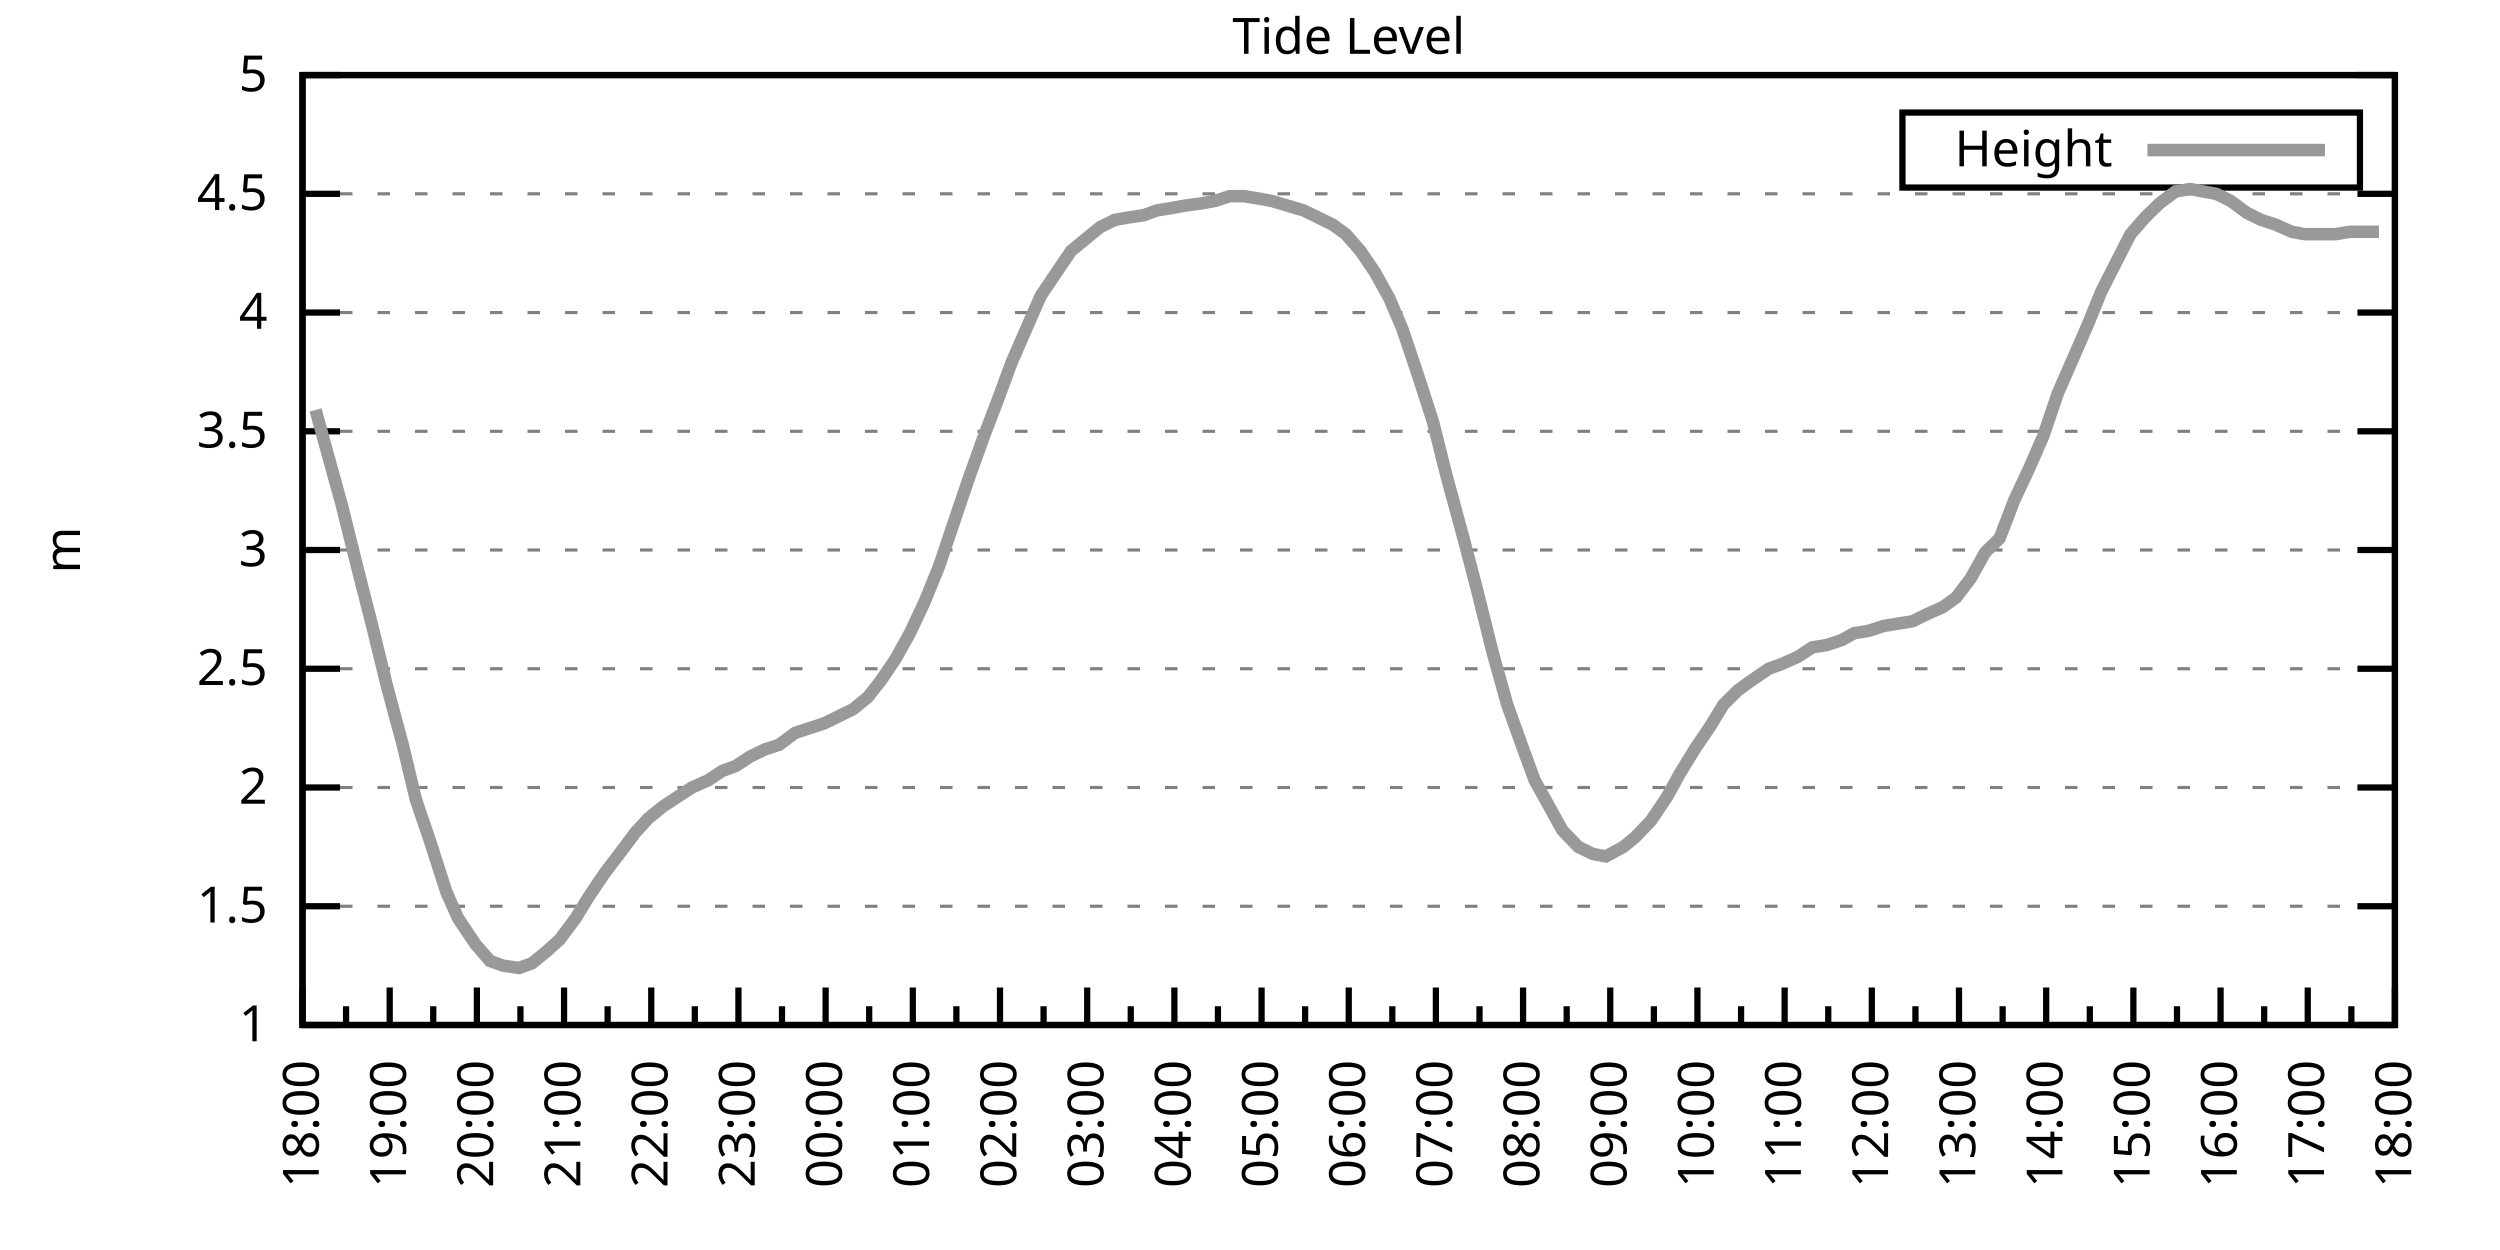
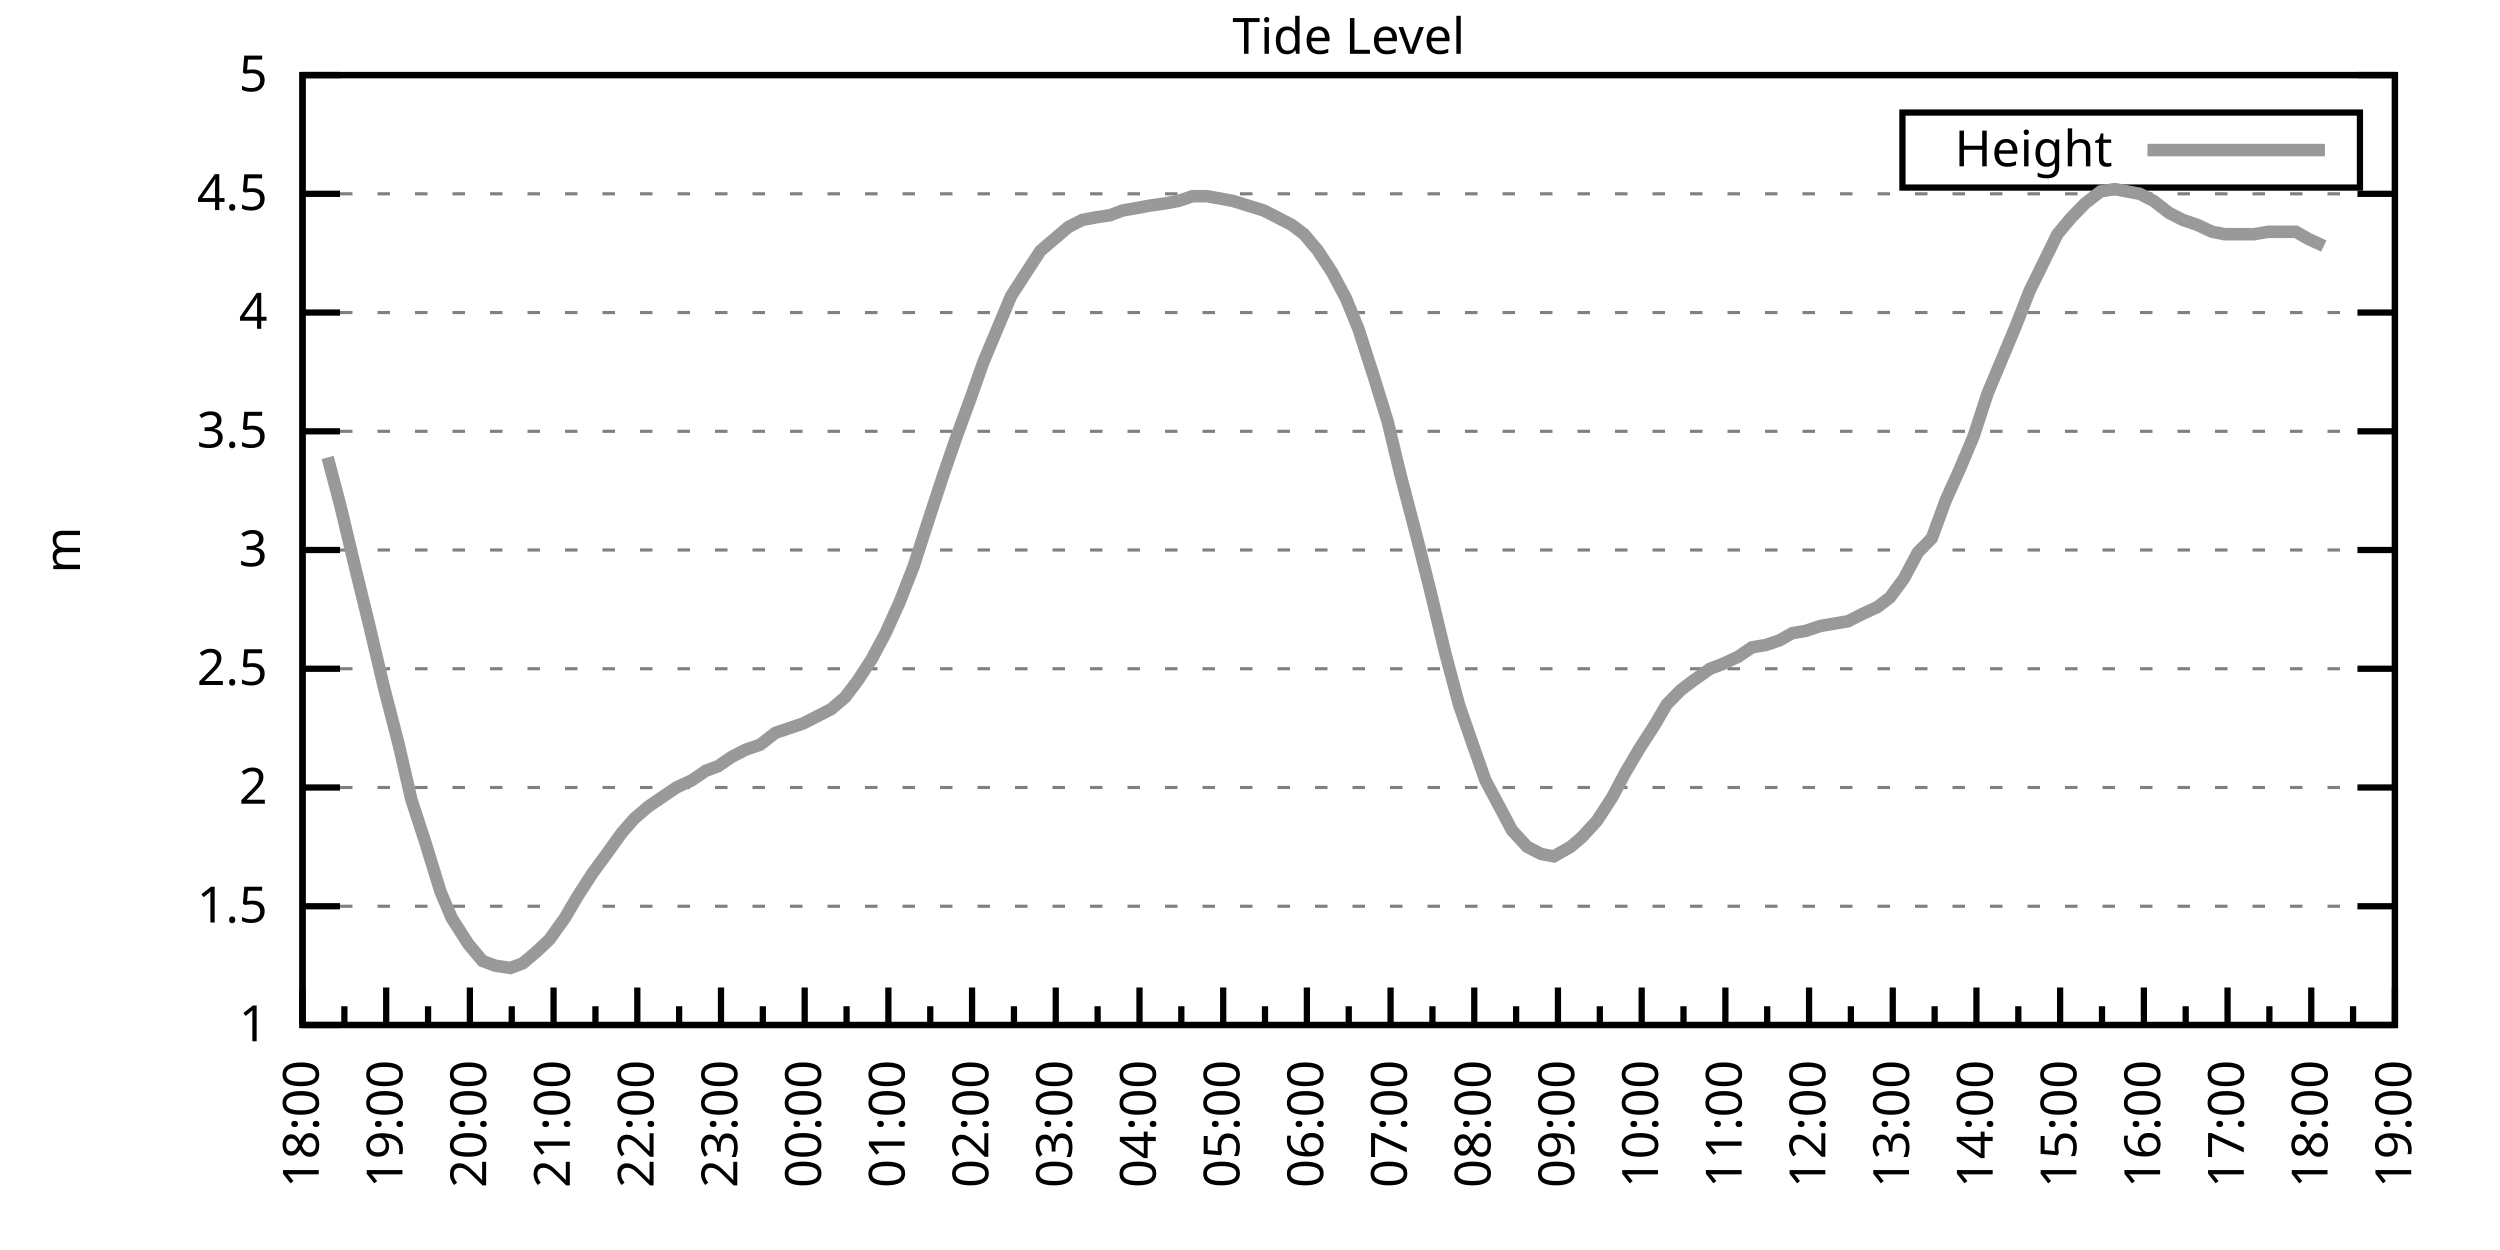
<svg xmlns="http://www.w3.org/2000/svg" xmlns:xlink="http://www.w3.org/1999/xlink" width="400" height="200" viewBox="0 0 400 200">
  <g id="gnuplot_canvas">
    <rect x="0" y="0" width="400" height="200" fill="none" />
    <defs>
      <circle id="gpDot" r="0.5" stroke-width="0.5" stroke="currentColor" />
      <path id="gpPt0" stroke-width="0.333" stroke="currentColor" d="M-1,0 h2 M0,-1 v2" />
      <path id="gpPt1" stroke-width="0.333" stroke="currentColor" d="M-1,-1 L1,1 M1,-1 L-1,1" />
      <path id="gpPt2" stroke-width="0.333" stroke="currentColor" d="M-1,0 L1,0 M0,-1 L0,1 M-1,-1 L1,1 M-1,1 L1,-1" />
      <rect id="gpPt3" stroke-width="0.333" stroke="currentColor" x="-1" y="-1" width="2" height="2" />
      <rect id="gpPt4" stroke-width="0.333" stroke="currentColor" fill="currentColor" x="-1" y="-1" width="2" height="2" />
      <circle id="gpPt5" stroke-width="0.333" stroke="currentColor" cx="0" cy="0" r="1" />
      <use xlink:href="#gpPt5" id="gpPt6" fill="currentColor" stroke="none" />
      <path id="gpPt7" stroke-width="0.333" stroke="currentColor" d="M0,-1.33 L-1.33,0.67 L1.33,0.67 z" />
      <use xlink:href="#gpPt7" id="gpPt8" fill="currentColor" stroke="none" />
      <use xlink:href="#gpPt7" id="gpPt9" stroke="currentColor" transform="rotate(180)" />
      <use xlink:href="#gpPt9" id="gpPt10" fill="currentColor" stroke="none" />
      <use xlink:href="#gpPt3" id="gpPt11" stroke="currentColor" transform="rotate(45)" />
      <use xlink:href="#gpPt11" id="gpPt12" fill="currentColor" stroke="none" />
      <path id="gpPt13" stroke-width="0.333" stroke="currentColor" d="M0,1.330 L1.265,0.411 L0.782,-1.067 L-0.782,-1.076 L-1.265,0.411 z" />
      <use xlink:href="#gpPt13" id="gpPt14" fill="currentColor" stroke="none" />
      <filter id="textbox" filterUnits="objectBoundingBox" x="0" y="0" height="1" width="1">
        <feFlood flood-color="white" flood-opacity="1" result="bgnd" />
        <feComposite in="SourceGraphic" in2="bgnd" operator="atop" />
      </filter>
      <filter id="greybox" filterUnits="objectBoundingBox" x="0" y="0" height="1" width="1">
        <feFlood flood-color="lightgrey" flood-opacity="1" result="grey" />
        <feComposite in="SourceGraphic" in2="grey" operator="atop" />
      </filter>
    </defs>
    <g fill="none" color="white" stroke="currentColor" stroke-width="1.00" stroke-linecap="butt" stroke-linejoin="miter">
</g>
    <g fill="none" color="black" stroke="currentColor" stroke-width="1.00" stroke-linecap="butt" stroke-linejoin="miter">
      <g stroke="none" shape-rendering="crispEdges">
        <polygon fill="rgb(255, 255, 255)" points="48.40,164.00 383.18,164.00 383.18,12.02 48.40,12.02 " />
      </g>
    </g>
    <g fill="none" color="black" stroke="currentColor" stroke-width="1.00" stroke-linecap="butt" stroke-linejoin="miter">
</g>
    <g fill="none" color="black" stroke="black" stroke-width="0.50" stroke-linecap="butt" stroke-linejoin="miter">
</g>
    <g fill="none" color="gray" stroke="currentColor" stroke-width="0.50" stroke-linecap="butt" stroke-linejoin="miter">
      <path stroke="gray" stroke-dasharray="2,4" class="gridline" d="M48.40,164.00 L383.19,164.00  " />
    </g>
    <g fill="none" color="gray" stroke="gray" stroke-width="1.00" stroke-linecap="butt" stroke-linejoin="miter">
</g>
    <g fill="none" color="black" stroke="currentColor" stroke-width="1.00" stroke-linecap="butt" stroke-linejoin="miter">
      <path stroke="black" d="M48.40,164.00 L54.40,164.00 M383.19,164.00 L377.19,164.00  " />
      <g transform="translate(42.80,166.60)" stroke="none" fill="black" font-family="Sans" font-size="8.00" text-anchor="end">
        <text>
          <tspan font-family="Sans"> 1</tspan>
        </text>
      </g>
    </g>
    <g fill="none" color="black" stroke="currentColor" stroke-width="1.00" stroke-linecap="butt" stroke-linejoin="miter">
</g>
    <g fill="none" color="black" stroke="black" stroke-width="0.50" stroke-linecap="butt" stroke-linejoin="miter">
</g>
    <g fill="none" color="gray" stroke="currentColor" stroke-width="0.50" stroke-linecap="butt" stroke-linejoin="miter">
      <path stroke="gray" stroke-dasharray="2,4" class="gridline" d="M48.40,145.00 L383.19,145.00  " />
    </g>
    <g fill="none" color="gray" stroke="gray" stroke-width="1.00" stroke-linecap="butt" stroke-linejoin="miter">
</g>
    <g fill="none" color="black" stroke="currentColor" stroke-width="1.00" stroke-linecap="butt" stroke-linejoin="miter">
      <path stroke="black" d="M48.40,145.00 L54.40,145.00 M383.19,145.00 L377.19,145.00  " />
      <g transform="translate(42.80,147.60)" stroke="none" fill="black" font-family="Sans" font-size="8.00" text-anchor="end">
        <text>
          <tspan font-family="Sans"> 1.5</tspan>
        </text>
      </g>
    </g>
    <g fill="none" color="black" stroke="currentColor" stroke-width="1.00" stroke-linecap="butt" stroke-linejoin="miter">
</g>
    <g fill="none" color="black" stroke="black" stroke-width="0.50" stroke-linecap="butt" stroke-linejoin="miter">
</g>
    <g fill="none" color="gray" stroke="currentColor" stroke-width="0.50" stroke-linecap="butt" stroke-linejoin="miter">
      <path stroke="gray" stroke-dasharray="2,4" class="gridline" d="M48.40,126.00 L383.19,126.00  " />
    </g>
    <g fill="none" color="gray" stroke="gray" stroke-width="1.00" stroke-linecap="butt" stroke-linejoin="miter">
</g>
    <g fill="none" color="black" stroke="currentColor" stroke-width="1.00" stroke-linecap="butt" stroke-linejoin="miter">
      <path stroke="black" d="M48.40,126.00 L54.40,126.00 M383.19,126.00 L377.19,126.00  " />
      <g transform="translate(42.80,128.60)" stroke="none" fill="black" font-family="Sans" font-size="8.00" text-anchor="end">
        <text>
          <tspan font-family="Sans"> 2</tspan>
        </text>
      </g>
    </g>
    <g fill="none" color="black" stroke="currentColor" stroke-width="1.00" stroke-linecap="butt" stroke-linejoin="miter">
</g>
    <g fill="none" color="black" stroke="black" stroke-width="0.50" stroke-linecap="butt" stroke-linejoin="miter">
</g>
    <g fill="none" color="gray" stroke="currentColor" stroke-width="0.50" stroke-linecap="butt" stroke-linejoin="miter">
      <path stroke="gray" stroke-dasharray="2,4" class="gridline" d="M48.40,107.00 L383.19,107.00  " />
    </g>
    <g fill="none" color="gray" stroke="gray" stroke-width="1.00" stroke-linecap="butt" stroke-linejoin="miter">
</g>
    <g fill="none" color="black" stroke="currentColor" stroke-width="1.00" stroke-linecap="butt" stroke-linejoin="miter">
      <path stroke="black" d="M48.40,107.00 L54.40,107.00 M383.19,107.00 L377.19,107.00  " />
      <g transform="translate(42.80,109.60)" stroke="none" fill="black" font-family="Sans" font-size="8.00" text-anchor="end">
        <text>
          <tspan font-family="Sans"> 2.5</tspan>
        </text>
      </g>
    </g>
    <g fill="none" color="black" stroke="currentColor" stroke-width="1.00" stroke-linecap="butt" stroke-linejoin="miter">
</g>
    <g fill="none" color="black" stroke="black" stroke-width="0.50" stroke-linecap="butt" stroke-linejoin="miter">
</g>
    <g fill="none" color="gray" stroke="currentColor" stroke-width="0.50" stroke-linecap="butt" stroke-linejoin="miter">
      <path stroke="gray" stroke-dasharray="2,4" class="gridline" d="M48.40,88.00 L383.19,88.00  " />
    </g>
    <g fill="none" color="gray" stroke="gray" stroke-width="1.00" stroke-linecap="butt" stroke-linejoin="miter">
</g>
    <g fill="none" color="black" stroke="currentColor" stroke-width="1.00" stroke-linecap="butt" stroke-linejoin="miter">
      <path stroke="black" d="M48.40,88.00 L54.40,88.00 M383.19,88.00 L377.19,88.00  " />
      <g transform="translate(42.80,90.60)" stroke="none" fill="black" font-family="Sans" font-size="8.00" text-anchor="end">
        <text>
          <tspan font-family="Sans"> 3</tspan>
        </text>
      </g>
    </g>
    <g fill="none" color="black" stroke="currentColor" stroke-width="1.00" stroke-linecap="butt" stroke-linejoin="miter">
</g>
    <g fill="none" color="black" stroke="black" stroke-width="0.50" stroke-linecap="butt" stroke-linejoin="miter">
</g>
    <g fill="none" color="gray" stroke="currentColor" stroke-width="0.50" stroke-linecap="butt" stroke-linejoin="miter">
      <path stroke="gray" stroke-dasharray="2,4" class="gridline" d="M48.40,69.01 L383.19,69.01  " />
    </g>
    <g fill="none" color="gray" stroke="gray" stroke-width="1.00" stroke-linecap="butt" stroke-linejoin="miter">
</g>
    <g fill="none" color="black" stroke="currentColor" stroke-width="1.00" stroke-linecap="butt" stroke-linejoin="miter">
      <path stroke="black" d="M48.40,69.01 L54.40,69.01 M383.19,69.01 L377.19,69.01  " />
      <g transform="translate(42.80,71.61)" stroke="none" fill="black" font-family="Sans" font-size="8.00" text-anchor="end">
        <text>
          <tspan font-family="Sans"> 3.5</tspan>
        </text>
      </g>
    </g>
    <g fill="none" color="black" stroke="currentColor" stroke-width="1.00" stroke-linecap="butt" stroke-linejoin="miter">
</g>
    <g fill="none" color="black" stroke="black" stroke-width="0.50" stroke-linecap="butt" stroke-linejoin="miter">
</g>
    <g fill="none" color="gray" stroke="currentColor" stroke-width="0.50" stroke-linecap="butt" stroke-linejoin="miter">
      <path stroke="gray" stroke-dasharray="2,4" class="gridline" d="M48.40,50.01 L383.19,50.01  " />
    </g>
    <g fill="none" color="gray" stroke="gray" stroke-width="1.00" stroke-linecap="butt" stroke-linejoin="miter">
</g>
    <g fill="none" color="black" stroke="currentColor" stroke-width="1.00" stroke-linecap="butt" stroke-linejoin="miter">
      <path stroke="black" d="M48.40,50.01 L54.40,50.01 M383.19,50.01 L377.19,50.01  " />
      <g transform="translate(42.80,52.61)" stroke="none" fill="black" font-family="Sans" font-size="8.00" text-anchor="end">
        <text>
          <tspan font-family="Sans"> 4</tspan>
        </text>
      </g>
    </g>
    <g fill="none" color="black" stroke="currentColor" stroke-width="1.00" stroke-linecap="butt" stroke-linejoin="miter">
</g>
    <g fill="none" color="black" stroke="black" stroke-width="0.50" stroke-linecap="butt" stroke-linejoin="miter">
</g>
    <g fill="none" color="gray" stroke="currentColor" stroke-width="0.50" stroke-linecap="butt" stroke-linejoin="miter">
      <path stroke="gray" stroke-dasharray="2,4" class="gridline" d="M48.40,31.01 L383.19,31.01  " />
    </g>
    <g fill="none" color="gray" stroke="gray" stroke-width="1.00" stroke-linecap="butt" stroke-linejoin="miter">
</g>
    <g fill="none" color="black" stroke="currentColor" stroke-width="1.00" stroke-linecap="butt" stroke-linejoin="miter">
      <path stroke="black" d="M48.40,31.01 L54.40,31.01 M383.19,31.01 L377.19,31.01  " />
      <g transform="translate(42.80,33.61)" stroke="none" fill="black" font-family="Sans" font-size="8.00" text-anchor="end">
        <text>
          <tspan font-family="Sans"> 4.5</tspan>
        </text>
      </g>
    </g>
    <g fill="none" color="black" stroke="currentColor" stroke-width="1.00" stroke-linecap="butt" stroke-linejoin="miter">
</g>
    <g fill="none" color="black" stroke="black" stroke-width="0.50" stroke-linecap="butt" stroke-linejoin="miter">
</g>
    <g fill="none" color="gray" stroke="currentColor" stroke-width="0.50" stroke-linecap="butt" stroke-linejoin="miter">
      <path stroke="gray" stroke-dasharray="2,4" class="gridline" d="M48.40,12.01 L383.19,12.01  " />
    </g>
    <g fill="none" color="gray" stroke="gray" stroke-width="1.00" stroke-linecap="butt" stroke-linejoin="miter">
</g>
    <g fill="none" color="black" stroke="currentColor" stroke-width="1.00" stroke-linecap="butt" stroke-linejoin="miter">
      <path stroke="black" d="M48.40,12.01 L54.40,12.01 M383.19,12.01 L377.19,12.01  " />
      <g transform="translate(42.80,14.61)" stroke="none" fill="black" font-family="Sans" font-size="8.00" text-anchor="end">
        <text>
          <tspan font-family="Sans"> 5</tspan>
        </text>
      </g>
    </g>
    <g fill="none" color="black" stroke="currentColor" stroke-width="1.00" stroke-linecap="butt" stroke-linejoin="miter">
      <path stroke="black" d="M48.40,164.00 L48.40,158.00  " />
      <g transform="translate(51.00,169.60) rotate(270)" stroke="none" fill="black" font-family="Sans" font-size="8.00" text-anchor="end">
        <text>
          <tspan font-family="Sans">18:00</tspan>
        </text>
      </g>
    </g>
    <g fill="none" color="black" stroke="currentColor" stroke-width="1.00" stroke-linecap="butt" stroke-linejoin="miter">
-       <path stroke="black" d="M55.37,164.00 L55.37,161.00 M62.35,164.00 L62.35,158.00  " />
-       <g transform="translate(64.95,169.60) rotate(270)" stroke="none" fill="black" font-family="Sans" font-size="8.00" text-anchor="end">
+       <path stroke="black" d="M55.10,164.00 L55.10,161.00 M61.79,164.00 L61.79,158.00  " />
+       <g transform="translate(64.39,169.60) rotate(270)" stroke="none" fill="black" font-family="Sans" font-size="8.00" text-anchor="end">
        <text>
          <tspan font-family="Sans">19:00</tspan>
        </text>
      </g>
    </g>
    <g fill="none" color="black" stroke="currentColor" stroke-width="1.00" stroke-linecap="butt" stroke-linejoin="miter">
-       <path stroke="black" d="M69.32,164.00 L69.32,161.00 M76.30,164.00 L76.30,158.00  " />
-       <g transform="translate(78.90,169.60) rotate(270)" stroke="none" fill="black" font-family="Sans" font-size="8.00" text-anchor="end">
+       <path stroke="black" d="M68.49,164.00 L68.49,161.00 M75.18,164.00 L75.18,158.00  " />
+       <g transform="translate(77.78,169.60) rotate(270)" stroke="none" fill="black" font-family="Sans" font-size="8.00" text-anchor="end">
        <text>
          <tspan font-family="Sans">20:00</tspan>
        </text>
      </g>
    </g>
    <g fill="none" color="black" stroke="currentColor" stroke-width="1.00" stroke-linecap="butt" stroke-linejoin="miter">
-       <path stroke="black" d="M83.27,164.00 L83.27,161.00 M90.25,164.00 L90.25,158.00  " />
-       <g transform="translate(92.85,169.60) rotate(270)" stroke="none" fill="black" font-family="Sans" font-size="8.00" text-anchor="end">
+       <path stroke="black" d="M81.88,164.00 L81.88,161.00 M88.57,164.00 L88.57,158.00  " />
+       <g transform="translate(91.17,169.60) rotate(270)" stroke="none" fill="black" font-family="Sans" font-size="8.00" text-anchor="end">
        <text>
          <tspan font-family="Sans">21:00</tspan>
        </text>
      </g>
    </g>
    <g fill="none" color="black" stroke="currentColor" stroke-width="1.00" stroke-linecap="butt" stroke-linejoin="miter">
-       <path stroke="black" d="M97.22,164.00 L97.22,161.00 M104.20,164.00 L104.20,158.00  " />
-       <g transform="translate(106.80,169.60) rotate(270)" stroke="none" fill="black" font-family="Sans" font-size="8.00" text-anchor="end">
+       <path stroke="black" d="M95.27,164.00 L95.27,161.00 M101.97,164.00 L101.97,158.00  " />
+       <g transform="translate(104.57,169.60) rotate(270)" stroke="none" fill="black" font-family="Sans" font-size="8.00" text-anchor="end">
        <text>
          <tspan font-family="Sans">22:00</tspan>
        </text>
      </g>
    </g>
    <g fill="none" color="black" stroke="currentColor" stroke-width="1.00" stroke-linecap="butt" stroke-linejoin="miter">
-       <path stroke="black" d="M111.17,164.00 L111.17,161.00 M118.15,164.00 L118.15,158.00  " />
-       <g transform="translate(120.75,169.60) rotate(270)" stroke="none" fill="black" font-family="Sans" font-size="8.00" text-anchor="end">
+       <path stroke="black" d="M108.66,164.00 L108.66,161.00 M115.36,164.00 L115.36,158.00  " />
+       <g transform="translate(117.96,169.60) rotate(270)" stroke="none" fill="black" font-family="Sans" font-size="8.00" text-anchor="end">
        <text>
          <tspan font-family="Sans">23:00</tspan>
        </text>
      </g>
    </g>
    <g fill="none" color="black" stroke="currentColor" stroke-width="1.00" stroke-linecap="butt" stroke-linejoin="miter">
-       <path stroke="black" d="M125.12,164.00 L125.12,161.00 M132.10,164.00 L132.10,158.00  " />
-       <g transform="translate(134.70,169.60) rotate(270)" stroke="none" fill="black" font-family="Sans" font-size="8.00" text-anchor="end">
+       <path stroke="black" d="M122.05,164.00 L122.05,161.00 M128.75,164.00 L128.75,158.00  " />
+       <g transform="translate(131.35,169.60) rotate(270)" stroke="none" fill="black" font-family="Sans" font-size="8.00" text-anchor="end">
        <text>
          <tspan font-family="Sans">00:00</tspan>
        </text>
      </g>
    </g>
    <g fill="none" color="black" stroke="currentColor" stroke-width="1.00" stroke-linecap="butt" stroke-linejoin="miter">
-       <path stroke="black" d="M139.07,164.00 L139.07,161.00 M146.05,164.00 L146.05,158.00  " />
-       <g transform="translate(148.65,169.60) rotate(270)" stroke="none" fill="black" font-family="Sans" font-size="8.00" text-anchor="end">
+       <path stroke="black" d="M135.45,164.00 L135.45,161.00 M142.14,164.00 L142.14,158.00  " />
+       <g transform="translate(144.74,169.60) rotate(270)" stroke="none" fill="black" font-family="Sans" font-size="8.00" text-anchor="end">
        <text>
          <tspan font-family="Sans">01:00</tspan>
        </text>
      </g>
    </g>
    <g fill="none" color="black" stroke="currentColor" stroke-width="1.00" stroke-linecap="butt" stroke-linejoin="miter">
-       <path stroke="black" d="M153.02,164.00 L153.02,161.00 M160.00,164.00 L160.00,158.00  " />
-       <g transform="translate(162.60,169.60) rotate(270)" stroke="none" fill="black" font-family="Sans" font-size="8.00" text-anchor="end">
+       <path stroke="black" d="M148.84,164.00 L148.84,161.00 M155.53,164.00 L155.53,158.00  " />
+       <g transform="translate(158.13,169.60) rotate(270)" stroke="none" fill="black" font-family="Sans" font-size="8.00" text-anchor="end">
        <text>
          <tspan font-family="Sans">02:00</tspan>
        </text>
      </g>
    </g>
    <g fill="none" color="black" stroke="currentColor" stroke-width="1.00" stroke-linecap="butt" stroke-linejoin="miter">
-       <path stroke="black" d="M166.97,164.00 L166.97,161.00 M173.95,164.00 L173.95,158.00  " />
-       <g transform="translate(176.55,169.60) rotate(270)" stroke="none" fill="black" font-family="Sans" font-size="8.00" text-anchor="end">
+       <path stroke="black" d="M162.23,164.00 L162.23,161.00 M168.92,164.00 L168.92,158.00  " />
+       <g transform="translate(171.52,169.60) rotate(270)" stroke="none" fill="black" font-family="Sans" font-size="8.00" text-anchor="end">
        <text>
          <tspan font-family="Sans">03:00</tspan>
        </text>
      </g>
    </g>
    <g fill="none" color="black" stroke="currentColor" stroke-width="1.00" stroke-linecap="butt" stroke-linejoin="miter">
-       <path stroke="black" d="M180.92,164.00 L180.92,161.00 M187.90,164.00 L187.90,158.00  " />
-       <g transform="translate(190.50,169.60) rotate(270)" stroke="none" fill="black" font-family="Sans" font-size="8.00" text-anchor="end">
+       <path stroke="black" d="M175.62,164.00 L175.62,161.00 M182.32,164.00 L182.32,158.00  " />
+       <g transform="translate(184.92,169.60) rotate(270)" stroke="none" fill="black" font-family="Sans" font-size="8.00" text-anchor="end">
        <text>
          <tspan font-family="Sans">04:00</tspan>
        </text>
      </g>
    </g>
    <g fill="none" color="black" stroke="currentColor" stroke-width="1.00" stroke-linecap="butt" stroke-linejoin="miter">
-       <path stroke="black" d="M194.87,164.00 L194.87,161.00 M201.85,164.00 L201.85,158.00  " />
-       <g transform="translate(204.45,169.60) rotate(270)" stroke="none" fill="black" font-family="Sans" font-size="8.00" text-anchor="end">
+       <path stroke="black" d="M189.01,164.00 L189.01,161.00 M195.71,164.00 L195.71,158.00  " />
+       <g transform="translate(198.31,169.60) rotate(270)" stroke="none" fill="black" font-family="Sans" font-size="8.00" text-anchor="end">
        <text>
          <tspan font-family="Sans">05:00</tspan>
        </text>
      </g>
    </g>
    <g fill="none" color="black" stroke="currentColor" stroke-width="1.00" stroke-linecap="butt" stroke-linejoin="miter">
-       <path stroke="black" d="M208.82,164.00 L208.82,161.00 M215.80,164.00 L215.80,158.00  " />
-       <g transform="translate(218.40,169.60) rotate(270)" stroke="none" fill="black" font-family="Sans" font-size="8.00" text-anchor="end">
+       <path stroke="black" d="M202.40,164.00 L202.40,161.00 M209.10,164.00 L209.10,158.00  " />
+       <g transform="translate(211.70,169.60) rotate(270)" stroke="none" fill="black" font-family="Sans" font-size="8.00" text-anchor="end">
        <text>
          <tspan font-family="Sans">06:00</tspan>
        </text>
      </g>
    </g>
    <g fill="none" color="black" stroke="currentColor" stroke-width="1.00" stroke-linecap="butt" stroke-linejoin="miter">
-       <path stroke="black" d="M222.77,164.00 L222.77,161.00 M229.74,164.00 L229.74,158.00  " />
-       <g transform="translate(232.34,169.60) rotate(270)" stroke="none" fill="black" font-family="Sans" font-size="8.00" text-anchor="end">
+       <path stroke="black" d="M215.80,164.00 L215.80,161.00 M222.49,164.00 L222.49,158.00  " />
+       <g transform="translate(225.09,169.60) rotate(270)" stroke="none" fill="black" font-family="Sans" font-size="8.00" text-anchor="end">
        <text>
          <tspan font-family="Sans">07:00</tspan>
        </text>
      </g>
    </g>
    <g fill="none" color="black" stroke="currentColor" stroke-width="1.00" stroke-linecap="butt" stroke-linejoin="miter">
-       <path stroke="black" d="M236.72,164.00 L236.72,161.00 M243.69,164.00 L243.69,158.00  " />
-       <g transform="translate(246.29,169.60) rotate(270)" stroke="none" fill="black" font-family="Sans" font-size="8.00" text-anchor="end">
+       <path stroke="black" d="M229.19,164.00 L229.19,161.00 M235.88,164.00 L235.88,158.00  " />
+       <g transform="translate(238.48,169.60) rotate(270)" stroke="none" fill="black" font-family="Sans" font-size="8.00" text-anchor="end">
        <text>
          <tspan font-family="Sans">08:00</tspan>
        </text>
      </g>
    </g>
    <g fill="none" color="black" stroke="currentColor" stroke-width="1.00" stroke-linecap="butt" stroke-linejoin="miter">
-       <path stroke="black" d="M250.67,164.00 L250.67,161.00 M257.64,164.00 L257.64,158.00  " />
-       <g transform="translate(260.24,169.60) rotate(270)" stroke="none" fill="black" font-family="Sans" font-size="8.00" text-anchor="end">
+       <path stroke="black" d="M242.58,164.00 L242.58,161.00 M249.27,164.00 L249.27,158.00  " />
+       <g transform="translate(251.87,169.60) rotate(270)" stroke="none" fill="black" font-family="Sans" font-size="8.00" text-anchor="end">
        <text>
          <tspan font-family="Sans">09:00</tspan>
        </text>
      </g>
    </g>
    <g fill="none" color="black" stroke="currentColor" stroke-width="1.00" stroke-linecap="butt" stroke-linejoin="miter">
-       <path stroke="black" d="M264.62,164.00 L264.62,161.00 M271.59,164.00 L271.59,158.00  " />
-       <g transform="translate(274.19,169.60) rotate(270)" stroke="none" fill="black" font-family="Sans" font-size="8.00" text-anchor="end">
+       <path stroke="black" d="M255.97,164.00 L255.97,161.00 M262.67,164.00 L262.67,158.00  " />
+       <g transform="translate(265.27,169.60) rotate(270)" stroke="none" fill="black" font-family="Sans" font-size="8.00" text-anchor="end">
        <text>
          <tspan font-family="Sans">10:00</tspan>
        </text>
      </g>
    </g>
    <g fill="none" color="black" stroke="currentColor" stroke-width="1.00" stroke-linecap="butt" stroke-linejoin="miter">
-       <path stroke="black" d="M278.57,164.00 L278.57,161.00 M285.54,164.00 L285.54,158.00  " />
-       <g transform="translate(288.14,169.60) rotate(270)" stroke="none" fill="black" font-family="Sans" font-size="8.00" text-anchor="end">
+       <path stroke="black" d="M269.36,164.00 L269.36,161.00 M276.06,164.00 L276.06,158.00  " />
+       <g transform="translate(278.66,169.60) rotate(270)" stroke="none" fill="black" font-family="Sans" font-size="8.00" text-anchor="end">
        <text>
          <tspan font-family="Sans">11:00</tspan>
        </text>
      </g>
    </g>
    <g fill="none" color="black" stroke="currentColor" stroke-width="1.00" stroke-linecap="butt" stroke-linejoin="miter">
-       <path stroke="black" d="M292.52,164.00 L292.52,161.00 M299.49,164.00 L299.49,158.00  " />
-       <g transform="translate(302.09,169.60) rotate(270)" stroke="none" fill="black" font-family="Sans" font-size="8.00" text-anchor="end">
+       <path stroke="black" d="M282.75,164.00 L282.75,161.00 M289.45,164.00 L289.45,158.00  " />
+       <g transform="translate(292.05,169.60) rotate(270)" stroke="none" fill="black" font-family="Sans" font-size="8.00" text-anchor="end">
        <text>
          <tspan font-family="Sans">12:00</tspan>
        </text>
      </g>
    </g>
    <g fill="none" color="black" stroke="currentColor" stroke-width="1.00" stroke-linecap="butt" stroke-linejoin="miter">
-       <path stroke="black" d="M306.47,164.00 L306.47,161.00 M313.44,164.00 L313.44,158.00  " />
-       <g transform="translate(316.04,169.60) rotate(270)" stroke="none" fill="black" font-family="Sans" font-size="8.00" text-anchor="end">
+       <path stroke="black" d="M296.14,164.00 L296.14,161.00 M302.84,164.00 L302.84,158.00  " />
+       <g transform="translate(305.44,169.60) rotate(270)" stroke="none" fill="black" font-family="Sans" font-size="8.00" text-anchor="end">
        <text>
          <tspan font-family="Sans">13:00</tspan>
        </text>
      </g>
    </g>
    <g fill="none" color="black" stroke="currentColor" stroke-width="1.00" stroke-linecap="butt" stroke-linejoin="miter">
-       <path stroke="black" d="M320.42,164.00 L320.42,161.00 M327.39,164.00 L327.39,158.00  " />
-       <g transform="translate(329.99,169.60) rotate(270)" stroke="none" fill="black" font-family="Sans" font-size="8.00" text-anchor="end">
+       <path stroke="black" d="M309.54,164.00 L309.54,161.00 M316.23,164.00 L316.23,158.00  " />
+       <g transform="translate(318.83,169.60) rotate(270)" stroke="none" fill="black" font-family="Sans" font-size="8.00" text-anchor="end">
        <text>
          <tspan font-family="Sans">14:00</tspan>
        </text>
      </g>
    </g>
    <g fill="none" color="black" stroke="currentColor" stroke-width="1.00" stroke-linecap="butt" stroke-linejoin="miter">
-       <path stroke="black" d="M334.37,164.00 L334.37,161.00 M341.34,164.00 L341.34,158.00  " />
-       <g transform="translate(343.94,169.60) rotate(270)" stroke="none" fill="black" font-family="Sans" font-size="8.00" text-anchor="end">
+       <path stroke="black" d="M322.93,164.00 L322.93,161.00 M329.62,164.00 L329.62,158.00  " />
+       <g transform="translate(332.22,169.60) rotate(270)" stroke="none" fill="black" font-family="Sans" font-size="8.00" text-anchor="end">
        <text>
          <tspan font-family="Sans">15:00</tspan>
        </text>
      </g>
    </g>
    <g fill="none" color="black" stroke="currentColor" stroke-width="1.00" stroke-linecap="butt" stroke-linejoin="miter">
-       <path stroke="black" d="M348.32,164.00 L348.32,161.00 M355.29,164.00 L355.29,158.00  " />
-       <g transform="translate(357.89,169.60) rotate(270)" stroke="none" fill="black" font-family="Sans" font-size="8.00" text-anchor="end">
+       <path stroke="black" d="M336.32,164.00 L336.32,161.00 M343.02,164.00 L343.02,158.00  " />
+       <g transform="translate(345.62,169.60) rotate(270)" stroke="none" fill="black" font-family="Sans" font-size="8.00" text-anchor="end">
        <text>
          <tspan font-family="Sans">16:00</tspan>
        </text>
      </g>
    </g>
    <g fill="none" color="black" stroke="currentColor" stroke-width="1.00" stroke-linecap="butt" stroke-linejoin="miter">
-       <path stroke="black" d="M362.27,164.00 L362.27,161.00 M369.24,164.00 L369.24,158.00  " />
-       <g transform="translate(371.84,169.60) rotate(270)" stroke="none" fill="black" font-family="Sans" font-size="8.00" text-anchor="end">
+       <path stroke="black" d="M349.71,164.00 L349.71,161.00 M356.41,164.00 L356.41,158.00  " />
+       <g transform="translate(359.01,169.60) rotate(270)" stroke="none" fill="black" font-family="Sans" font-size="8.00" text-anchor="end">
        <text>
          <tspan font-family="Sans">17:00</tspan>
        </text>
      </g>
    </g>
    <g fill="none" color="black" stroke="currentColor" stroke-width="1.00" stroke-linecap="butt" stroke-linejoin="miter">
-       <path stroke="black" d="M376.22,164.00 L376.22,161.00 M383.19,164.00 L383.19,158.00  " />
+       <path stroke="black" d="M363.10,164.00 L363.10,161.00 M369.80,164.00 L369.80,158.00  " />
+       <g transform="translate(372.40,169.60) rotate(270)" stroke="none" fill="black" font-family="Sans" font-size="8.00" text-anchor="end">
+         <text>
+           <tspan font-family="Sans">18:00</tspan>
+         </text>
+       </g>
+     </g>
+     <g fill="none" color="black" stroke="currentColor" stroke-width="1.00" stroke-linecap="butt" stroke-linejoin="miter">
+       <path stroke="black" d="M376.49,164.00 L376.49,161.00 M383.19,164.00 L383.19,158.00  " />
      <g transform="translate(385.79,169.60) rotate(270)" stroke="none" fill="black" font-family="Sans" font-size="8.00" text-anchor="end">
        <text>
-           <tspan font-family="Sans">18:00</tspan>
+           <tspan font-family="Sans">19:00</tspan>
        </text>
      </g>
    </g>
    <g fill="none" color="black" stroke="currentColor" stroke-width="1.00" stroke-linecap="butt" stroke-linejoin="miter">
</g>
    <g fill="none" color="black" stroke="currentColor" stroke-width="1.00" stroke-linecap="butt" stroke-linejoin="miter">
      <path stroke="black" d="M48.40,12.01 L48.40,164.00 L383.19,164.00 L383.19,12.01 L48.40,12.01 Z  " />
    </g>
    <g fill="none" color="black" stroke="currentColor" stroke-width="1.00" stroke-linecap="butt" stroke-linejoin="miter">
      <g transform="translate(12.80,88.01) rotate(270)" stroke="none" fill="black" font-family="Sans" font-size="8.00" text-anchor="middle">
        <text>
          <tspan font-family="Sans">m</tspan>
        </text>
      </g>
    </g>
    <g fill="none" color="black" stroke="currentColor" stroke-width="1.00" stroke-linecap="butt" stroke-linejoin="miter">
</g>
    <g fill="none" color="black" stroke="currentColor" stroke-width="1.00" stroke-linecap="butt" stroke-linejoin="miter">
      <path stroke="black" d="M304.39,30.01 L304.39,18.01 L377.59,18.01 L377.59,30.01 L304.39,30.01 Z  " />
    </g>
    <g id="Tide_level_plot_1">
      <g fill="none" color="white" stroke="black" stroke-width="2.00" stroke-linecap="butt" stroke-linejoin="miter">
</g>
      <g fill="none" color="black" stroke="currentColor" stroke-width="2.00" stroke-linecap="butt" stroke-linejoin="miter">
        <g transform="translate(337.99,26.61)" stroke="none" fill="black" font-family="Sans" font-size="8.00" text-anchor="end">
          <text>
            <tspan font-family="Sans">Height</tspan>
          </text>
        </g>
      </g>
      <g fill="none" color="black" stroke="currentColor" stroke-width="2.00" stroke-linecap="butt" stroke-linejoin="miter">
-         <path stroke="rgb(153, 153, 153)" d="M343.59,24.01 L371.99,24.01 M50.49,65.59 L52.58,73.19 L54.68,80.79 L57.23,91.04 L59.56,100.16 L61.88,109.66   L64.44,119.16 L66.53,127.90 L68.86,134.74 L71.42,142.72 L73.28,146.90 L76.07,151.08 L78.39,153.74 L80.48,154.50   L83.04,154.88 L85.13,154.12 L87.46,152.22 L89.55,150.32 L92.11,146.90 L94.20,143.48 L96.76,139.68 L99.08,136.64   L101.64,133.22 L103.73,130.94 L106.06,129.04 L108.38,127.52 L110.71,126.00 L113.27,124.86 L115.59,123.34 L117.68,122.58   L120.01,121.06 L122.33,119.92 L124.66,119.16 L127.22,117.26 L129.54,116.50 L131.87,115.74 L134.19,114.60 L136.51,113.46   L138.84,111.56 L140.93,108.90 L143.26,105.48 L145.58,101.30 L147.91,96.36 L150.23,90.66 L152.79,83.07 L155.11,76.23   L157.44,69.77 L159.76,63.69 L161.86,57.99 L164.18,52.67 L166.51,47.35 L169.06,43.55 L171.39,40.13 L173.71,38.23   L176.04,36.33 L178.36,35.19 L180.46,34.81 L183.01,34.43 L185.11,33.67 L187.43,33.29 L189.52,32.91 L192.31,32.53   L194.41,32.15 L196.73,31.39 L199.06,31.39 L201.38,31.77 L203.47,32.15 L208.59,33.67 L210.91,34.81 L213.24,35.95   L215.33,37.47 L217.65,40.13 L219.98,43.55 L222.30,47.73 L224.40,52.67 L226.95,60.27 L229.28,67.49 L231.37,75.85   L234.16,86.11 L236.25,94.08 L238.81,104.34 L241.14,112.70 L243.46,119.16 L245.55,124.86 L247.88,129.04 L249.97,132.84   L252.53,135.50 L254.85,136.64 L256.95,137.02 L259.74,135.50 L261.60,133.98 L264.15,131.32 L266.71,127.52 L268.80,123.72   L271.13,119.92 L273.69,116.12 L275.78,112.70 L278.10,110.42 L280.20,108.90 L282.99,107.00 L285.08,106.24 L287.64,105.10   L289.96,103.58 L292.29,103.20 L294.61,102.44 L296.70,101.30 L299.03,100.92 L301.35,100.16 L303.68,99.78 L306.00,99.40   L308.33,98.26 L310.88,97.12 L312.98,95.60 L315.30,92.56 L317.63,88.38 L319.95,86.11 L322.28,80.03 L324.60,75.09   L326.93,69.77 L329.25,62.93 L331.58,57.61 L333.90,52.29 L336.23,46.59 L338.55,42.03 L340.88,37.47 L343.20,34.81   L345.53,32.53 L348.08,30.63 L350.41,30.25 L352.50,30.63 L354.59,31.01 L356.92,32.15 L359.48,34.05 L361.80,35.19   L364.13,35.95 L366.68,37.09 L368.78,37.47 L371.10,37.47 L373.66,37.47 L375.98,37.09 L378.08,37.09 L380.63,37.09    " />
+         <path stroke="rgb(153, 153, 153)" d="M343.59,24.01 L371.99,24.01 M52.42,73.19 L54.43,80.79 L56.88,91.04 L59.11,100.16 L61.35,109.66 L63.80,119.16   L65.81,127.90 L68.04,134.74 L70.50,142.72 L72.28,146.90 L74.96,151.08 L77.19,153.74 L79.20,154.50 L81.66,154.88   L83.66,154.12 L85.90,152.22 L87.91,150.32 L90.36,146.90 L92.37,143.48 L94.82,139.68 L97.06,136.64 L99.51,133.22   L101.52,130.94 L103.75,129.04 L105.98,127.52 L108.22,126.00 L110.67,124.86 L112.90,123.34 L114.91,122.58 L117.14,121.06   L119.38,119.92 L121.61,119.16 L124.06,117.26 L126.29,116.50 L128.53,115.74 L130.76,114.60 L132.99,113.46 L135.22,111.56   L137.23,108.90 L139.46,105.48 L141.69,101.30 L143.93,96.36 L146.16,90.66 L148.61,83.07 L150.85,76.23 L153.08,69.77   L155.31,63.69 L157.32,57.99 L159.55,52.67 L161.78,47.35 L164.24,43.55 L166.47,40.13 L168.70,38.23 L170.93,36.33   L173.17,35.19 L175.17,34.81 L177.63,34.43 L179.64,33.67 L181.87,33.29 L183.88,32.91 L186.56,32.53 L188.57,32.15   L190.80,31.39 L193.03,31.39 L195.26,31.77 L197.27,32.15 L202.18,33.67 L204.41,34.81 L206.64,35.95 L208.65,37.47   L210.88,40.13 L213.12,43.55 L215.35,47.73 L217.36,52.67 L219.81,60.27 L222.04,67.49 L224.05,75.85 L226.73,86.11   L228.74,94.08 L231.20,104.34 L233.43,112.70 L235.66,119.16 L237.67,124.86 L239.90,129.04 L241.91,132.84 L244.36,135.50   L246.60,136.64 L248.60,137.02 L251.28,135.50 L253.07,133.98 L255.52,131.32 L257.98,127.52 L259.99,123.72 L262.22,119.92   L264.67,116.12 L266.68,112.70 L268.92,110.42 L270.92,108.90 L273.60,107.00 L275.61,106.24 L278.07,105.10 L280.30,103.58   L282.53,103.20 L284.76,102.44 L286.77,101.30 L289.00,100.92 L291.23,100.16 L293.47,99.78 L295.70,99.40 L297.93,98.26   L300.39,97.12 L302.39,95.60 L304.63,92.56 L306.86,88.38 L309.09,86.11 L311.32,80.03 L313.55,75.09 L315.79,69.77   L318.02,62.93 L320.25,57.61 L322.48,52.29 L324.71,46.59 L326.95,42.03 L329.18,37.47 L331.41,34.81 L333.64,32.53   L336.10,30.63 L338.33,30.25 L340.34,30.63 L342.35,31.01 L344.58,32.15 L347.03,34.05 L349.26,35.19 L351.50,35.95   L353.95,37.09 L355.96,37.47 L358.19,37.47 L360.65,37.47 L362.88,37.09 L364.89,37.09 L367.34,37.09 L369.35,38.23   L371.81,39.37  " />
      </g>
    </g>
    <g fill="none" color="black" stroke="currentColor" stroke-width="2.00" stroke-linecap="butt" stroke-linejoin="miter">
</g>
    <g fill="none" color="black" stroke="black" stroke-width="1.00" stroke-linecap="butt" stroke-linejoin="miter">
</g>
    <g fill="none" color="black" stroke="currentColor" stroke-width="1.00" stroke-linecap="butt" stroke-linejoin="miter">
      <path stroke="black" d="M48.40,12.01 L48.40,164.00 L383.19,164.00 L383.19,12.01 L48.40,12.01 Z  " />
    </g>
    <g fill="none" color="black" stroke="currentColor" stroke-width="1.00" stroke-linecap="butt" stroke-linejoin="miter">
      <g transform="translate(215.79,8.61)" stroke="none" fill="black" font-family="Sans" font-size="8.00" text-anchor="middle">
        <text>
          <tspan font-family="Sans">Tide Level</tspan>
        </text>
      </g>
    </g>
    <g fill="none" color="black" stroke="currentColor" stroke-width="1.00" stroke-linecap="butt" stroke-linejoin="miter">
</g>
  </g>
</svg>
